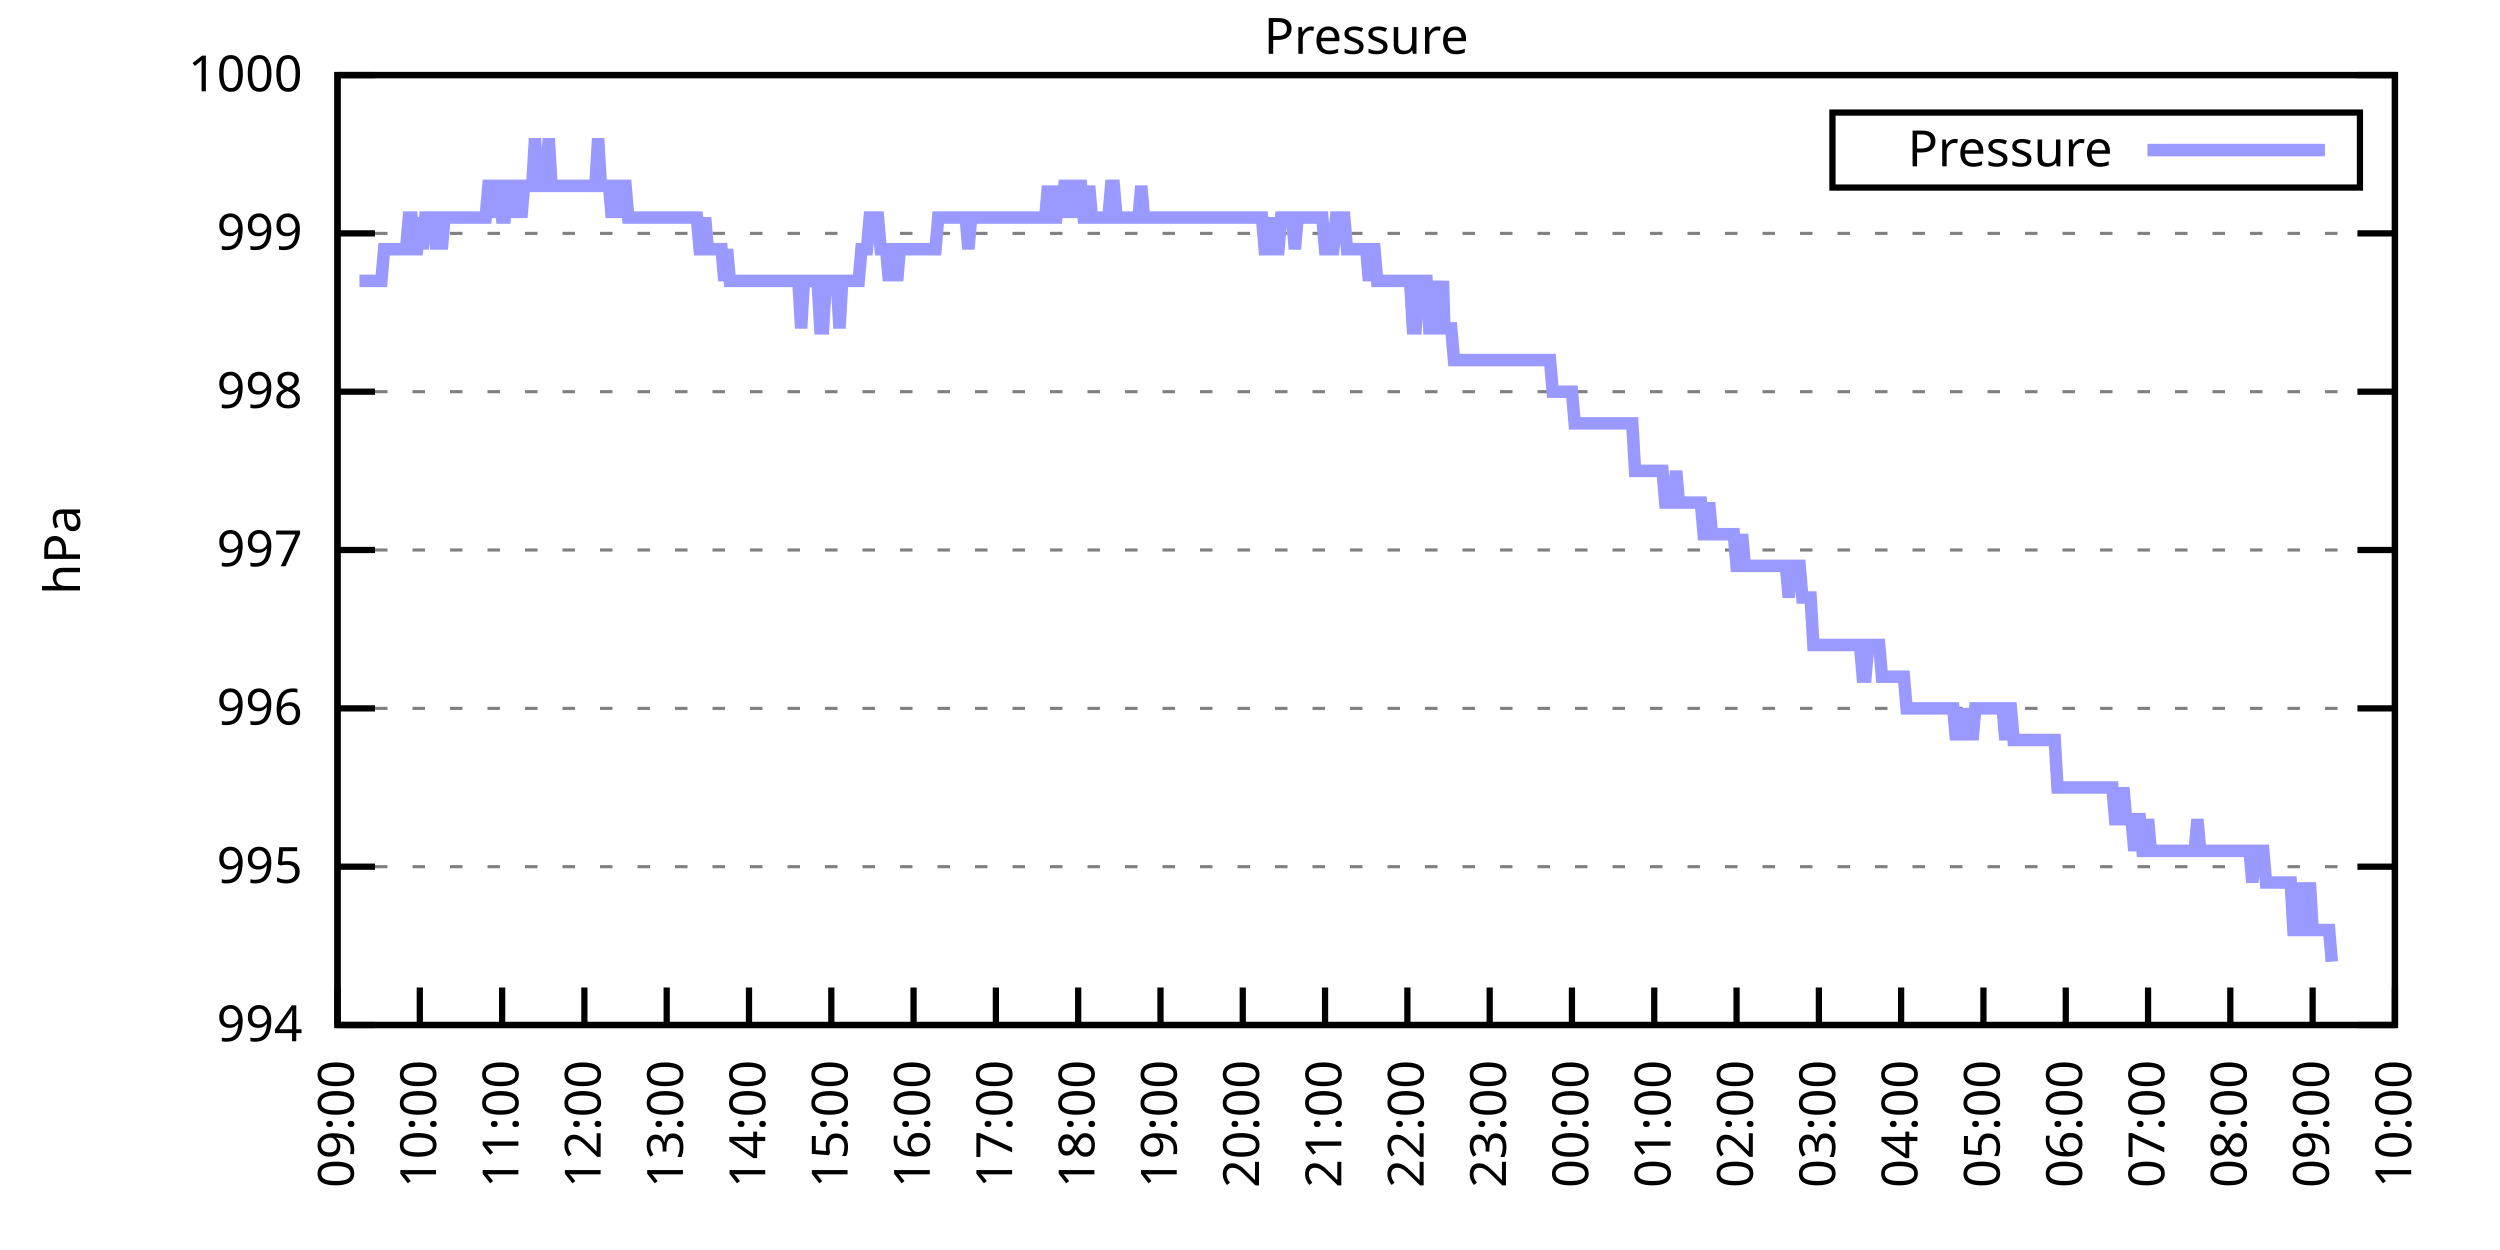
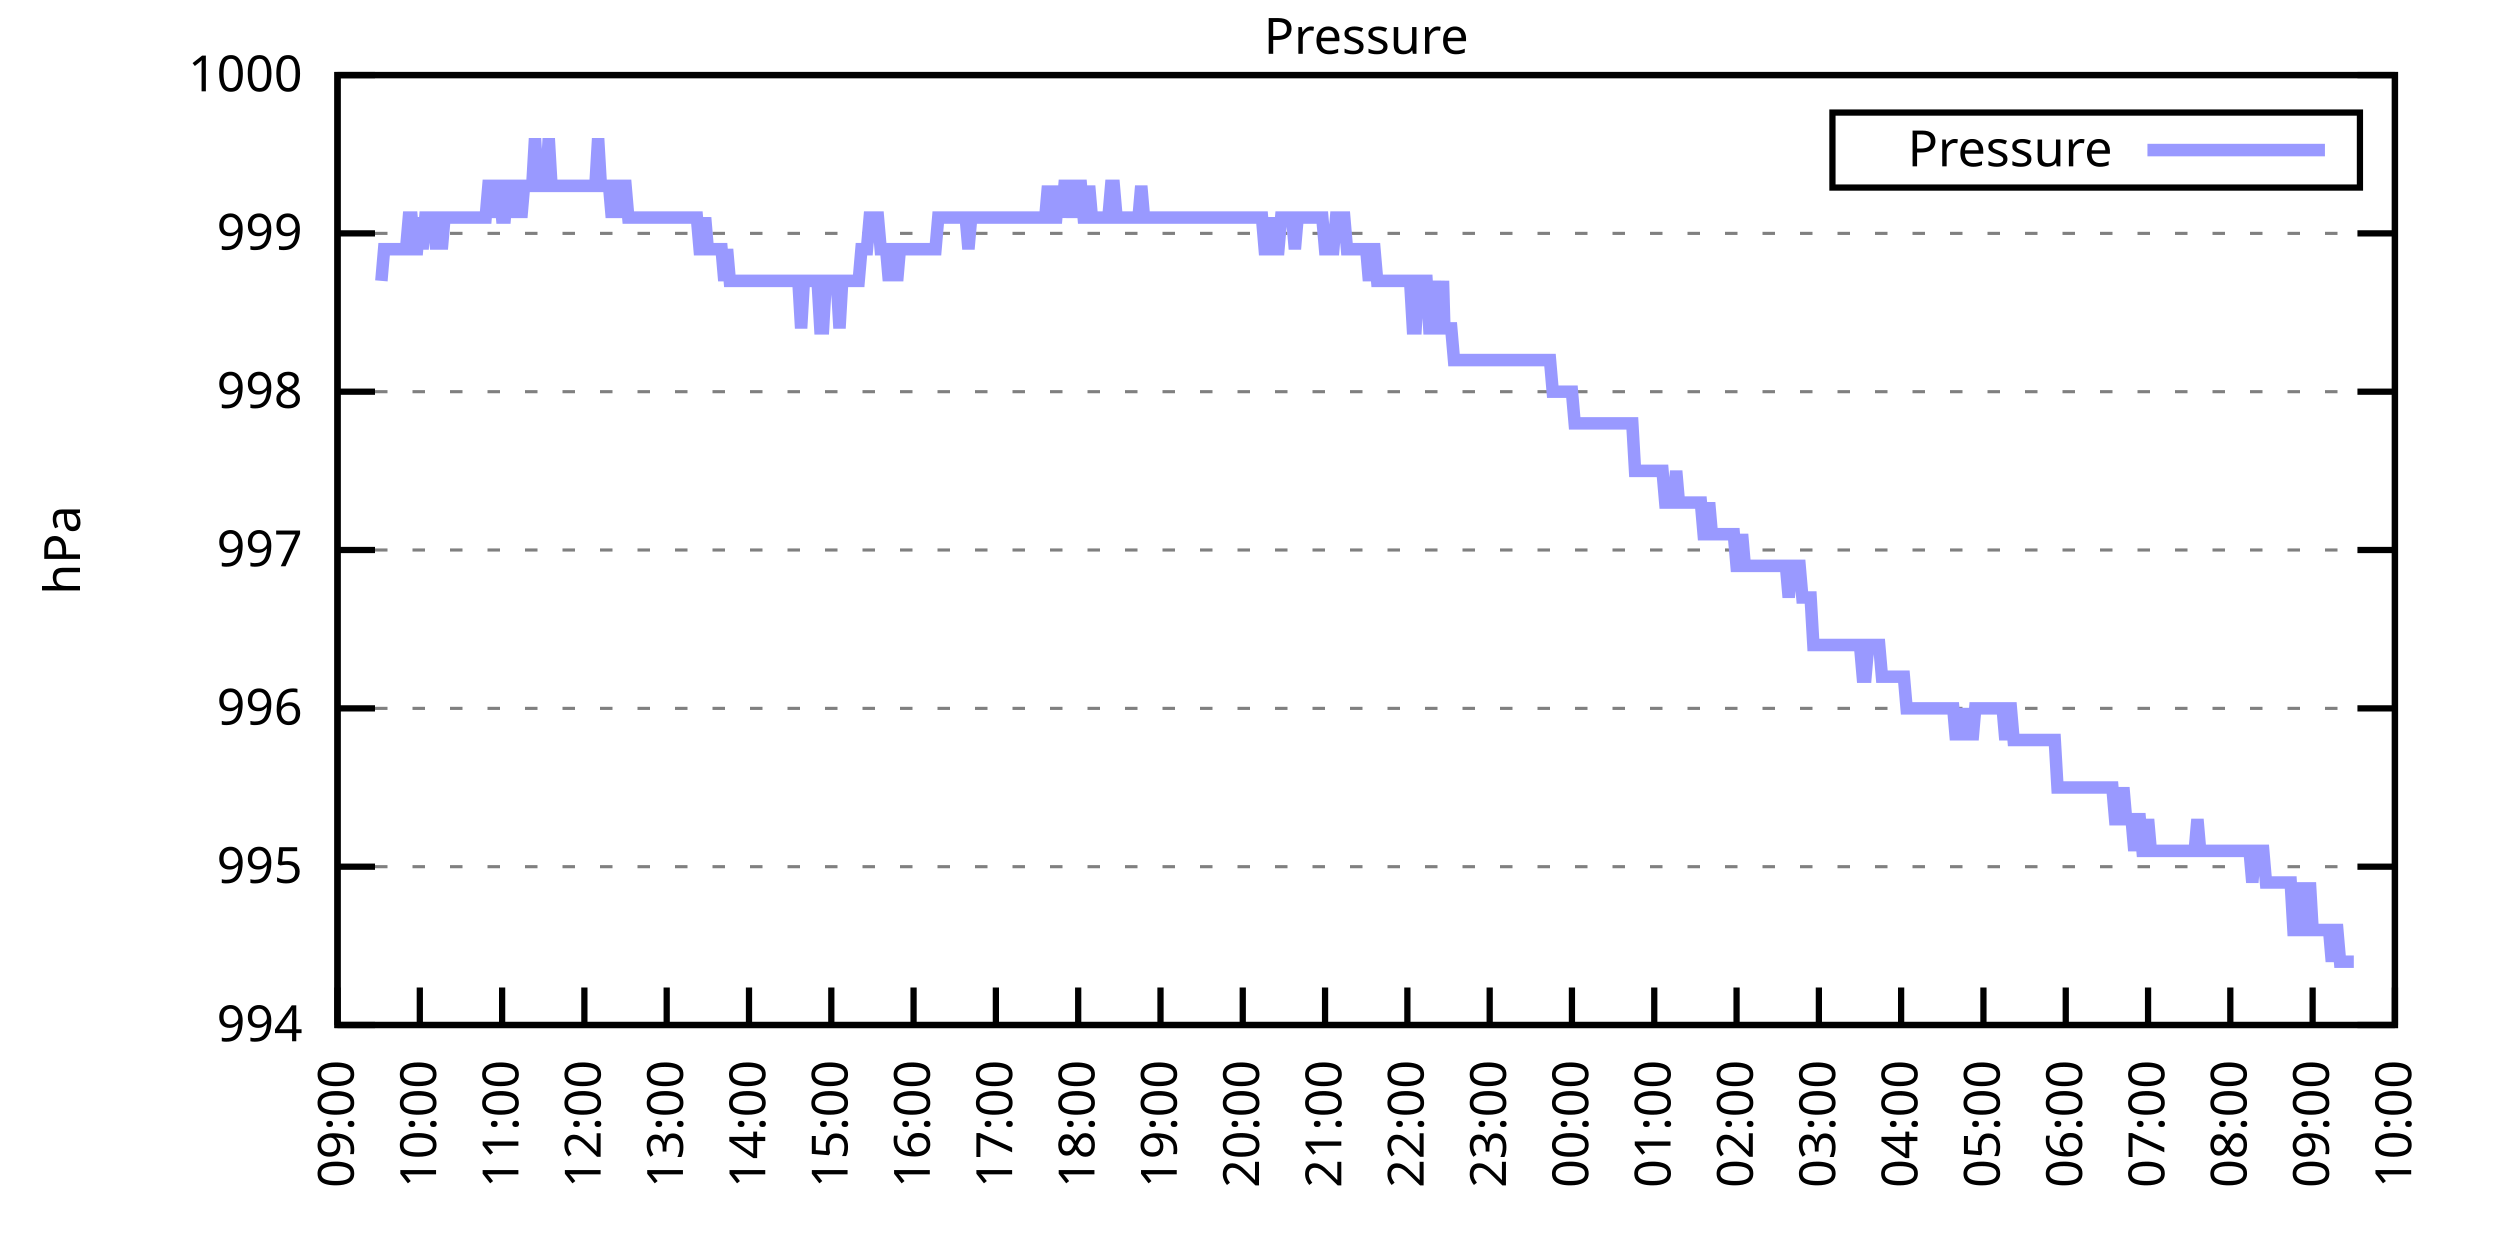
<svg xmlns="http://www.w3.org/2000/svg" xmlns:xlink="http://www.w3.org/1999/xlink" width="400" height="200" viewBox="0 0 400 200">
  <g id="gnuplot_canvas">
    <rect x="0" y="0" width="400" height="200" fill="none" />
    <defs>
      <circle id="gpDot" r="0.5" stroke-width="0.5" stroke="currentColor" />
      <path id="gpPt0" stroke-width="0.333" stroke="currentColor" d="M-1,0 h2 M0,-1 v2" />
      <path id="gpPt1" stroke-width="0.333" stroke="currentColor" d="M-1,-1 L1,1 M1,-1 L-1,1" />
      <path id="gpPt2" stroke-width="0.333" stroke="currentColor" d="M-1,0 L1,0 M0,-1 L0,1 M-1,-1 L1,1 M-1,1 L1,-1" />
      <rect id="gpPt3" stroke-width="0.333" stroke="currentColor" x="-1" y="-1" width="2" height="2" />
      <rect id="gpPt4" stroke-width="0.333" stroke="currentColor" fill="currentColor" x="-1" y="-1" width="2" height="2" />
      <circle id="gpPt5" stroke-width="0.333" stroke="currentColor" cx="0" cy="0" r="1" />
      <use xlink:href="#gpPt5" id="gpPt6" fill="currentColor" stroke="none" />
      <path id="gpPt7" stroke-width="0.333" stroke="currentColor" d="M0,-1.33 L-1.33,0.67 L1.33,0.67 z" />
      <use xlink:href="#gpPt7" id="gpPt8" fill="currentColor" stroke="none" />
      <use xlink:href="#gpPt7" id="gpPt9" stroke="currentColor" transform="rotate(180)" />
      <use xlink:href="#gpPt9" id="gpPt10" fill="currentColor" stroke="none" />
      <use xlink:href="#gpPt3" id="gpPt11" stroke="currentColor" transform="rotate(45)" />
      <use xlink:href="#gpPt11" id="gpPt12" fill="currentColor" stroke="none" />
      <path id="gpPt13" stroke-width="0.333" stroke="currentColor" d="M0,1.330 L1.265,0.411 L0.782,-1.067 L-0.782,-1.076 L-1.265,0.411 z" />
      <use xlink:href="#gpPt13" id="gpPt14" fill="currentColor" stroke="none" />
      <filter id="textbox" filterUnits="objectBoundingBox" x="0" y="0" height="1" width="1">
        <feFlood flood-color="white" flood-opacity="1" result="bgnd" />
        <feComposite in="SourceGraphic" in2="bgnd" operator="atop" />
      </filter>
      <filter id="greybox" filterUnits="objectBoundingBox" x="0" y="0" height="1" width="1">
        <feFlood flood-color="lightgrey" flood-opacity="1" result="grey" />
        <feComposite in="SourceGraphic" in2="grey" operator="atop" />
      </filter>
    </defs>
    <g fill="none" color="white" stroke="currentColor" stroke-width="1.00" stroke-linecap="butt" stroke-linejoin="miter">
</g>
    <g fill="none" color="black" stroke="currentColor" stroke-width="1.00" stroke-linecap="butt" stroke-linejoin="miter">
      <g stroke="none" shape-rendering="crispEdges">
        <polygon fill="rgb(255, 255, 255)" points="54.00,164.00 383.18,164.00 383.18,12.02 54.00,12.02 " />
      </g>
    </g>
    <g fill="none" color="black" stroke="currentColor" stroke-width="1.00" stroke-linecap="butt" stroke-linejoin="miter">
</g>
    <g fill="none" color="black" stroke="black" stroke-width="0.50" stroke-linecap="butt" stroke-linejoin="miter">
</g>
    <g fill="none" color="gray" stroke="currentColor" stroke-width="0.50" stroke-linecap="butt" stroke-linejoin="miter">
      <path stroke="gray" stroke-dasharray="2,4" class="gridline" d="M54.00,164.00 L383.19,164.00  " />
    </g>
    <g fill="none" color="gray" stroke="gray" stroke-width="1.00" stroke-linecap="butt" stroke-linejoin="miter">
</g>
    <g fill="none" color="black" stroke="currentColor" stroke-width="1.00" stroke-linecap="butt" stroke-linejoin="miter">
      <path stroke="black" d="M54.00,164.00 L60.00,164.00 M383.19,164.00 L377.19,164.00  " />
      <g transform="translate(48.40,166.60)" stroke="none" fill="black" font-family="Sans" font-size="8.00" text-anchor="end">
        <text>
          <tspan font-family="Sans"> 994</tspan>
        </text>
      </g>
    </g>
    <g fill="none" color="black" stroke="currentColor" stroke-width="1.00" stroke-linecap="butt" stroke-linejoin="miter">
</g>
    <g fill="none" color="black" stroke="black" stroke-width="0.50" stroke-linecap="butt" stroke-linejoin="miter">
</g>
    <g fill="none" color="gray" stroke="currentColor" stroke-width="0.50" stroke-linecap="butt" stroke-linejoin="miter">
      <path stroke="gray" stroke-dasharray="2,4" class="gridline" d="M54.00,138.67 L383.19,138.67  " />
    </g>
    <g fill="none" color="gray" stroke="gray" stroke-width="1.00" stroke-linecap="butt" stroke-linejoin="miter">
</g>
    <g fill="none" color="black" stroke="currentColor" stroke-width="1.00" stroke-linecap="butt" stroke-linejoin="miter">
      <path stroke="black" d="M54.00,138.67 L60.00,138.67 M383.19,138.67 L377.19,138.67  " />
      <g transform="translate(48.40,141.27)" stroke="none" fill="black" font-family="Sans" font-size="8.00" text-anchor="end">
        <text>
          <tspan font-family="Sans"> 995</tspan>
        </text>
      </g>
    </g>
    <g fill="none" color="black" stroke="currentColor" stroke-width="1.00" stroke-linecap="butt" stroke-linejoin="miter">
</g>
    <g fill="none" color="black" stroke="black" stroke-width="0.50" stroke-linecap="butt" stroke-linejoin="miter">
</g>
    <g fill="none" color="gray" stroke="currentColor" stroke-width="0.50" stroke-linecap="butt" stroke-linejoin="miter">
      <path stroke="gray" stroke-dasharray="2,4" class="gridline" d="M54.00,113.34 L383.19,113.34  " />
    </g>
    <g fill="none" color="gray" stroke="gray" stroke-width="1.00" stroke-linecap="butt" stroke-linejoin="miter">
</g>
    <g fill="none" color="black" stroke="currentColor" stroke-width="1.00" stroke-linecap="butt" stroke-linejoin="miter">
      <path stroke="black" d="M54.00,113.34 L60.00,113.34 M383.19,113.34 L377.19,113.34  " />
      <g transform="translate(48.40,115.94)" stroke="none" fill="black" font-family="Sans" font-size="8.00" text-anchor="end">
        <text>
          <tspan font-family="Sans"> 996</tspan>
        </text>
      </g>
    </g>
    <g fill="none" color="black" stroke="currentColor" stroke-width="1.00" stroke-linecap="butt" stroke-linejoin="miter">
</g>
    <g fill="none" color="black" stroke="black" stroke-width="0.50" stroke-linecap="butt" stroke-linejoin="miter">
</g>
    <g fill="none" color="gray" stroke="currentColor" stroke-width="0.50" stroke-linecap="butt" stroke-linejoin="miter">
      <path stroke="gray" stroke-dasharray="2,4" class="gridline" d="M54.00,88.00 L383.19,88.00  " />
    </g>
    <g fill="none" color="gray" stroke="gray" stroke-width="1.00" stroke-linecap="butt" stroke-linejoin="miter">
</g>
    <g fill="none" color="black" stroke="currentColor" stroke-width="1.00" stroke-linecap="butt" stroke-linejoin="miter">
      <path stroke="black" d="M54.00,88.00 L60.00,88.00 M383.19,88.00 L377.19,88.00  " />
      <g transform="translate(48.40,90.60)" stroke="none" fill="black" font-family="Sans" font-size="8.00" text-anchor="end">
        <text>
          <tspan font-family="Sans"> 997</tspan>
        </text>
      </g>
    </g>
    <g fill="none" color="black" stroke="currentColor" stroke-width="1.00" stroke-linecap="butt" stroke-linejoin="miter">
</g>
    <g fill="none" color="black" stroke="black" stroke-width="0.50" stroke-linecap="butt" stroke-linejoin="miter">
</g>
    <g fill="none" color="gray" stroke="currentColor" stroke-width="0.50" stroke-linecap="butt" stroke-linejoin="miter">
      <path stroke="gray" stroke-dasharray="2,4" class="gridline" d="M54.00,62.67 L383.19,62.67  " />
    </g>
    <g fill="none" color="gray" stroke="gray" stroke-width="1.00" stroke-linecap="butt" stroke-linejoin="miter">
</g>
    <g fill="none" color="black" stroke="currentColor" stroke-width="1.00" stroke-linecap="butt" stroke-linejoin="miter">
      <path stroke="black" d="M54.00,62.67 L60.00,62.67 M383.19,62.67 L377.19,62.67  " />
      <g transform="translate(48.40,65.27)" stroke="none" fill="black" font-family="Sans" font-size="8.00" text-anchor="end">
        <text>
          <tspan font-family="Sans"> 998</tspan>
        </text>
      </g>
    </g>
    <g fill="none" color="black" stroke="currentColor" stroke-width="1.00" stroke-linecap="butt" stroke-linejoin="miter">
</g>
    <g fill="none" color="black" stroke="black" stroke-width="0.50" stroke-linecap="butt" stroke-linejoin="miter">
</g>
    <g fill="none" color="gray" stroke="currentColor" stroke-width="0.50" stroke-linecap="butt" stroke-linejoin="miter">
      <path stroke="gray" stroke-dasharray="2,4" class="gridline" d="M54.00,37.34 L383.19,37.34  " />
    </g>
    <g fill="none" color="gray" stroke="gray" stroke-width="1.00" stroke-linecap="butt" stroke-linejoin="miter">
</g>
    <g fill="none" color="black" stroke="currentColor" stroke-width="1.00" stroke-linecap="butt" stroke-linejoin="miter">
      <path stroke="black" d="M54.00,37.34 L60.00,37.34 M383.19,37.34 L377.19,37.34  " />
      <g transform="translate(48.40,39.94)" stroke="none" fill="black" font-family="Sans" font-size="8.00" text-anchor="end">
        <text>
          <tspan font-family="Sans"> 999</tspan>
        </text>
      </g>
    </g>
    <g fill="none" color="black" stroke="currentColor" stroke-width="1.00" stroke-linecap="butt" stroke-linejoin="miter">
</g>
    <g fill="none" color="black" stroke="black" stroke-width="0.50" stroke-linecap="butt" stroke-linejoin="miter">
</g>
    <g fill="none" color="gray" stroke="currentColor" stroke-width="0.50" stroke-linecap="butt" stroke-linejoin="miter">
      <path stroke="gray" stroke-dasharray="2,4" class="gridline" d="M54.00,12.01 L383.19,12.01  " />
    </g>
    <g fill="none" color="gray" stroke="gray" stroke-width="1.00" stroke-linecap="butt" stroke-linejoin="miter">
</g>
    <g fill="none" color="black" stroke="currentColor" stroke-width="1.00" stroke-linecap="butt" stroke-linejoin="miter">
      <path stroke="black" d="M54.00,12.01 L60.00,12.01 M383.19,12.01 L377.19,12.01  " />
      <g transform="translate(48.40,14.61)" stroke="none" fill="black" font-family="Sans" font-size="8.00" text-anchor="end">
        <text>
          <tspan font-family="Sans"> 1000</tspan>
        </text>
      </g>
    </g>
    <g fill="none" color="black" stroke="currentColor" stroke-width="1.00" stroke-linecap="butt" stroke-linejoin="miter">
      <path stroke="black" d="M54.00,164.00 L54.00,158.00  " />
      <g transform="translate(56.60,169.60) rotate(270.00)" stroke="none" fill="black" font-family="Sans" font-size="8.00" text-anchor="end">
        <text>
          <tspan font-family="Sans">09:00</tspan>
        </text>
      </g>
    </g>
    <g fill="none" color="black" stroke="currentColor" stroke-width="1.00" stroke-linecap="butt" stroke-linejoin="miter">
      <path stroke="black" d="M67.17,164.00 L67.17,158.00  " />
      <g transform="translate(69.77,169.60) rotate(270.00)" stroke="none" fill="black" font-family="Sans" font-size="8.00" text-anchor="end">
        <text>
          <tspan font-family="Sans">10:00</tspan>
        </text>
      </g>
    </g>
    <g fill="none" color="black" stroke="currentColor" stroke-width="1.00" stroke-linecap="butt" stroke-linejoin="miter">
      <path stroke="black" d="M80.34,164.00 L80.34,158.00  " />
      <g transform="translate(82.94,169.60) rotate(270.00)" stroke="none" fill="black" font-family="Sans" font-size="8.00" text-anchor="end">
        <text>
          <tspan font-family="Sans">11:00</tspan>
        </text>
      </g>
    </g>
    <g fill="none" color="black" stroke="currentColor" stroke-width="1.00" stroke-linecap="butt" stroke-linejoin="miter">
      <path stroke="black" d="M93.50,164.00 L93.50,158.00  " />
      <g transform="translate(96.10,169.60) rotate(270.00)" stroke="none" fill="black" font-family="Sans" font-size="8.00" text-anchor="end">
        <text>
          <tspan font-family="Sans">12:00</tspan>
        </text>
      </g>
    </g>
    <g fill="none" color="black" stroke="currentColor" stroke-width="1.00" stroke-linecap="butt" stroke-linejoin="miter">
      <path stroke="black" d="M106.67,164.00 L106.67,158.00  " />
      <g transform="translate(109.27,169.60) rotate(270.00)" stroke="none" fill="black" font-family="Sans" font-size="8.00" text-anchor="end">
        <text>
          <tspan font-family="Sans">13:00</tspan>
        </text>
      </g>
    </g>
    <g fill="none" color="black" stroke="currentColor" stroke-width="1.00" stroke-linecap="butt" stroke-linejoin="miter">
      <path stroke="black" d="M119.84,164.00 L119.84,158.00  " />
      <g transform="translate(122.44,169.60) rotate(270.00)" stroke="none" fill="black" font-family="Sans" font-size="8.00" text-anchor="end">
        <text>
          <tspan font-family="Sans">14:00</tspan>
        </text>
      </g>
    </g>
    <g fill="none" color="black" stroke="currentColor" stroke-width="1.00" stroke-linecap="butt" stroke-linejoin="miter">
      <path stroke="black" d="M133.01,164.00 L133.01,158.00  " />
      <g transform="translate(135.61,169.60) rotate(270.00)" stroke="none" fill="black" font-family="Sans" font-size="8.00" text-anchor="end">
        <text>
          <tspan font-family="Sans">15:00</tspan>
        </text>
      </g>
    </g>
    <g fill="none" color="black" stroke="currentColor" stroke-width="1.00" stroke-linecap="butt" stroke-linejoin="miter">
      <path stroke="black" d="M146.17,164.00 L146.17,158.00  " />
      <g transform="translate(148.77,169.60) rotate(270.00)" stroke="none" fill="black" font-family="Sans" font-size="8.00" text-anchor="end">
        <text>
          <tspan font-family="Sans">16:00</tspan>
        </text>
      </g>
    </g>
    <g fill="none" color="black" stroke="currentColor" stroke-width="1.00" stroke-linecap="butt" stroke-linejoin="miter">
      <path stroke="black" d="M159.34,164.00 L159.34,158.00  " />
      <g transform="translate(161.94,169.60) rotate(270.00)" stroke="none" fill="black" font-family="Sans" font-size="8.00" text-anchor="end">
        <text>
          <tspan font-family="Sans">17:00</tspan>
        </text>
      </g>
    </g>
    <g fill="none" color="black" stroke="currentColor" stroke-width="1.00" stroke-linecap="butt" stroke-linejoin="miter">
      <path stroke="black" d="M172.51,164.00 L172.51,158.00  " />
      <g transform="translate(175.11,169.60) rotate(270.00)" stroke="none" fill="black" font-family="Sans" font-size="8.00" text-anchor="end">
        <text>
          <tspan font-family="Sans">18:00</tspan>
        </text>
      </g>
    </g>
    <g fill="none" color="black" stroke="currentColor" stroke-width="1.00" stroke-linecap="butt" stroke-linejoin="miter">
      <path stroke="black" d="M185.68,164.00 L185.68,158.00  " />
      <g transform="translate(188.28,169.60) rotate(270.00)" stroke="none" fill="black" font-family="Sans" font-size="8.00" text-anchor="end">
        <text>
          <tspan font-family="Sans">19:00</tspan>
        </text>
      </g>
    </g>
    <g fill="none" color="black" stroke="currentColor" stroke-width="1.00" stroke-linecap="butt" stroke-linejoin="miter">
      <path stroke="black" d="M198.84,164.00 L198.84,158.00  " />
      <g transform="translate(201.44,169.60) rotate(270.00)" stroke="none" fill="black" font-family="Sans" font-size="8.00" text-anchor="end">
        <text>
          <tspan font-family="Sans">20:00</tspan>
        </text>
      </g>
    </g>
    <g fill="none" color="black" stroke="currentColor" stroke-width="1.00" stroke-linecap="butt" stroke-linejoin="miter">
      <path stroke="black" d="M212.01,164.00 L212.01,158.00  " />
      <g transform="translate(214.61,169.60) rotate(270.00)" stroke="none" fill="black" font-family="Sans" font-size="8.00" text-anchor="end">
        <text>
          <tspan font-family="Sans">21:00</tspan>
        </text>
      </g>
    </g>
    <g fill="none" color="black" stroke="currentColor" stroke-width="1.00" stroke-linecap="butt" stroke-linejoin="miter">
      <path stroke="black" d="M225.18,164.00 L225.18,158.00  " />
      <g transform="translate(227.78,169.60) rotate(270.00)" stroke="none" fill="black" font-family="Sans" font-size="8.00" text-anchor="end">
        <text>
          <tspan font-family="Sans">22:00</tspan>
        </text>
      </g>
    </g>
    <g fill="none" color="black" stroke="currentColor" stroke-width="1.00" stroke-linecap="butt" stroke-linejoin="miter">
      <path stroke="black" d="M238.35,164.00 L238.35,158.00  " />
      <g transform="translate(240.95,169.60) rotate(270.00)" stroke="none" fill="black" font-family="Sans" font-size="8.00" text-anchor="end">
        <text>
          <tspan font-family="Sans">23:00</tspan>
        </text>
      </g>
    </g>
    <g fill="none" color="black" stroke="currentColor" stroke-width="1.00" stroke-linecap="butt" stroke-linejoin="miter">
      <path stroke="black" d="M251.51,164.00 L251.51,158.00  " />
      <g transform="translate(254.11,169.60) rotate(270.00)" stroke="none" fill="black" font-family="Sans" font-size="8.00" text-anchor="end">
        <text>
          <tspan font-family="Sans">00:00</tspan>
        </text>
      </g>
    </g>
    <g fill="none" color="black" stroke="currentColor" stroke-width="1.00" stroke-linecap="butt" stroke-linejoin="miter">
      <path stroke="black" d="M264.68,164.00 L264.68,158.00  " />
      <g transform="translate(267.28,169.60) rotate(270.00)" stroke="none" fill="black" font-family="Sans" font-size="8.00" text-anchor="end">
        <text>
          <tspan font-family="Sans">01:00</tspan>
        </text>
      </g>
    </g>
    <g fill="none" color="black" stroke="currentColor" stroke-width="1.00" stroke-linecap="butt" stroke-linejoin="miter">
      <path stroke="black" d="M277.85,164.00 L277.85,158.00  " />
      <g transform="translate(280.45,169.60) rotate(270.00)" stroke="none" fill="black" font-family="Sans" font-size="8.00" text-anchor="end">
        <text>
          <tspan font-family="Sans">02:00</tspan>
        </text>
      </g>
    </g>
    <g fill="none" color="black" stroke="currentColor" stroke-width="1.00" stroke-linecap="butt" stroke-linejoin="miter">
      <path stroke="black" d="M291.02,164.00 L291.02,158.00  " />
      <g transform="translate(293.62,169.60) rotate(270.00)" stroke="none" fill="black" font-family="Sans" font-size="8.00" text-anchor="end">
        <text>
          <tspan font-family="Sans">03:00</tspan>
        </text>
      </g>
    </g>
    <g fill="none" color="black" stroke="currentColor" stroke-width="1.00" stroke-linecap="butt" stroke-linejoin="miter">
      <path stroke="black" d="M304.18,164.00 L304.18,158.00  " />
      <g transform="translate(306.78,169.60) rotate(270.00)" stroke="none" fill="black" font-family="Sans" font-size="8.00" text-anchor="end">
        <text>
          <tspan font-family="Sans">04:00</tspan>
        </text>
      </g>
    </g>
    <g fill="none" color="black" stroke="currentColor" stroke-width="1.00" stroke-linecap="butt" stroke-linejoin="miter">
      <path stroke="black" d="M317.35,164.00 L317.35,158.00  " />
      <g transform="translate(319.95,169.60) rotate(270.00)" stroke="none" fill="black" font-family="Sans" font-size="8.00" text-anchor="end">
        <text>
          <tspan font-family="Sans">05:00</tspan>
        </text>
      </g>
    </g>
    <g fill="none" color="black" stroke="currentColor" stroke-width="1.00" stroke-linecap="butt" stroke-linejoin="miter">
      <path stroke="black" d="M330.52,164.00 L330.52,158.00  " />
      <g transform="translate(333.12,169.60) rotate(270.00)" stroke="none" fill="black" font-family="Sans" font-size="8.00" text-anchor="end">
        <text>
          <tspan font-family="Sans">06:00</tspan>
        </text>
      </g>
    </g>
    <g fill="none" color="black" stroke="currentColor" stroke-width="1.00" stroke-linecap="butt" stroke-linejoin="miter">
      <path stroke="black" d="M343.69,164.00 L343.69,158.00  " />
      <g transform="translate(346.29,169.60) rotate(270.00)" stroke="none" fill="black" font-family="Sans" font-size="8.00" text-anchor="end">
        <text>
          <tspan font-family="Sans">07:00</tspan>
        </text>
      </g>
    </g>
    <g fill="none" color="black" stroke="currentColor" stroke-width="1.00" stroke-linecap="butt" stroke-linejoin="miter">
      <path stroke="black" d="M356.85,164.00 L356.85,158.00  " />
      <g transform="translate(359.45,169.60) rotate(270.00)" stroke="none" fill="black" font-family="Sans" font-size="8.00" text-anchor="end">
        <text>
          <tspan font-family="Sans">08:00</tspan>
        </text>
      </g>
    </g>
    <g fill="none" color="black" stroke="currentColor" stroke-width="1.00" stroke-linecap="butt" stroke-linejoin="miter">
      <path stroke="black" d="M370.02,164.00 L370.02,158.00  " />
      <g transform="translate(372.62,169.60) rotate(270.00)" stroke="none" fill="black" font-family="Sans" font-size="8.00" text-anchor="end">
        <text>
          <tspan font-family="Sans">09:00</tspan>
        </text>
      </g>
    </g>
    <g fill="none" color="black" stroke="currentColor" stroke-width="1.00" stroke-linecap="butt" stroke-linejoin="miter">
      <path stroke="black" d="M383.19,164.00 L383.19,158.00  " />
      <g transform="translate(385.79,169.60) rotate(270.00)" stroke="none" fill="black" font-family="Sans" font-size="8.00" text-anchor="end">
        <text>
          <tspan font-family="Sans">10:00</tspan>
        </text>
      </g>
    </g>
    <g fill="none" color="black" stroke="currentColor" stroke-width="1.00" stroke-linecap="butt" stroke-linejoin="miter">
</g>
    <g fill="none" color="black" stroke="currentColor" stroke-width="1.00" stroke-linecap="butt" stroke-linejoin="miter">
      <path stroke="black" d="M54.00,12.01 L54.00,164.00 L383.19,164.00 L383.19,12.01 L54.00,12.01 Z  " />
    </g>
    <g fill="none" color="black" stroke="currentColor" stroke-width="1.00" stroke-linecap="butt" stroke-linejoin="miter">
</g>
    <g fill="none" color="black" stroke="currentColor" stroke-width="1.00" stroke-linecap="butt" stroke-linejoin="miter">
      <path stroke="black" d="M293.19,30.01 L293.19,18.01 L377.59,18.01 L377.59,30.01 L293.19,30.01 Z  " />
    </g>
    <g id="Pressure_plot_1">
      <g fill="none" color="white" stroke="black" stroke-width="2.00" stroke-linecap="butt" stroke-linejoin="miter">
</g>
      <g fill="none" color="black" stroke="currentColor" stroke-width="2.00" stroke-linecap="butt" stroke-linejoin="miter">
        <g transform="translate(337.99,26.61)" stroke="none" fill="black" font-family="Sans" font-size="8.00" text-anchor="end">
          <text>
            <tspan font-family="Sans">Pressure</tspan>
          </text>
        </g>
      </g>
      <g fill="none" color="black" stroke="currentColor" stroke-width="2.00" stroke-linecap="butt" stroke-linejoin="miter">
-         <path stroke="rgb(153, 153, 255)" d="M343.59,24.01 L371.99,24.01 M57.51,44.94 L57.95,44.94 L58.39,44.94 L58.83,44.94 L59.27,44.94 L59.71,44.94   L60.14,44.94 L60.58,44.94 L61.02,44.94 L61.46,39.87 L61.90,39.87 L62.34,39.87 L62.78,39.87 L63.22,39.87   L63.66,39.87 L64.10,39.87 L64.53,39.87 L64.97,39.87 L65.41,34.81 L65.85,34.81 L66.29,39.87 L66.73,39.87   L67.17,34.81 L67.61,39.87 L68.05,34.81 L68.48,34.81 L68.92,34.81 L69.36,34.81 L69.80,39.87 L70.24,34.81   L70.68,39.87 L71.12,34.81 L71.56,34.81 L72.00,34.81 L72.43,34.81 L72.87,34.81 L73.31,34.81 L73.75,34.81   L74.19,34.81 L74.63,34.81 L75.07,34.81 L75.51,34.81 L75.95,34.81 L76.38,34.81 L76.82,34.81 L77.26,34.81   L77.70,34.81 L78.14,29.74 L78.58,29.74 L79.02,34.81 L79.46,29.74 L79.90,29.74 L80.34,34.81 L80.77,34.81   L81.21,29.74 L81.65,29.74 L82.09,29.74 L82.53,34.81 L82.97,29.74 L83.41,34.81 L83.85,29.74 L84.29,29.74   L84.72,29.74 L85.16,29.74 L85.60,22.14 L86.04,29.74 L86.48,29.74 L86.92,29.74 L87.36,29.74 L87.80,22.14   L88.24,29.74 L88.67,29.74 L89.11,29.74 L89.55,29.74 L89.99,29.74 L90.43,29.74 L90.87,29.74 L91.31,29.74   L91.75,29.74 L92.19,29.74 L92.62,29.74 L93.06,29.74 L93.50,29.74 L93.94,29.74 L94.38,29.74 L94.82,29.74   L95.26,29.74 L95.70,22.14 L96.14,29.74 L96.58,29.74 L97.01,29.74 L97.45,29.74 L97.89,34.81 L98.33,29.74   L98.77,29.74 L99.21,34.81 L99.65,29.74 L100.09,29.74 L100.53,34.81 L100.96,34.81 L101.40,34.81 L101.84,34.81   L102.28,34.81 L102.72,34.81 L103.16,34.81 L103.60,34.81 L104.04,34.81 L104.48,34.81 L104.91,34.81 L105.35,34.81   L105.79,34.81 L106.23,34.81 L106.67,34.81 L107.11,34.81 L107.55,34.81 L107.99,34.81 L108.43,34.81 L108.87,34.81   L109.30,34.81 L109.74,34.81 L110.18,34.81 L110.62,34.81 L111.06,34.81 L111.50,34.81 L111.94,39.87 L112.38,39.87   L112.82,34.81 L113.25,39.87 L113.69,39.87 L114.13,39.87 L114.57,39.87 L115.01,39.87 L115.45,39.87 L115.89,44.94   L116.33,39.87 L116.77,44.94 L117.20,44.94 L117.64,44.94 L118.08,44.94 L118.52,44.94 L118.96,44.94 L119.40,44.94   L119.84,44.94 L120.28,44.94 L120.72,44.94 L121.15,44.94 L121.59,44.94 L122.03,44.94 L122.47,44.94 L122.91,44.94   L123.35,44.94 L123.79,44.94 L124.23,44.94 L124.67,44.94 L125.11,44.94 L125.54,44.94 L125.98,44.94 L126.42,44.94   L126.86,44.94 L127.30,44.94 L127.74,44.94 L128.18,52.54 L128.62,44.94 L129.06,44.94 L129.49,44.94 L129.93,44.94   L130.37,44.94 L130.81,44.94 L131.25,52.54 L131.69,52.54 L132.13,44.94 L132.57,44.94 L133.01,44.94 L133.44,44.94   L133.88,44.94 L134.32,52.54 L134.76,44.94 L135.20,44.94 L135.64,44.94 L136.08,44.94 L136.52,44.94 L136.96,44.94   L137.39,44.94 L137.83,39.87 L138.27,39.87 L138.71,39.87 L139.15,34.81 L139.59,34.81 L140.03,34.81 L140.47,34.81   L140.91,39.87 L141.35,39.87 L141.78,39.87 L142.22,44.94 L142.66,39.87 L143.10,39.87 L143.54,44.94 L143.98,39.87   L144.42,39.87 L144.86,39.87 L145.30,39.87 L145.73,39.87 L146.17,39.87 L146.61,39.87 L147.05,39.87 L147.49,39.87   L147.93,39.87 L148.37,39.87 L148.81,39.87 L149.25,39.87 L149.68,39.87 L150.12,34.81 L150.56,34.81 L151.00,34.81   L151.44,34.81 L151.88,34.81 L152.32,34.81 L152.76,34.81 L153.20,34.81 L153.63,34.81 L154.07,34.81 L154.51,34.81   L154.95,39.87 L155.39,34.81 L155.83,34.81 L156.27,34.81 L156.71,34.81 L157.15,34.81 L157.59,34.81 L158.02,34.81   L158.46,34.81 L158.90,34.81 L159.34,34.81 L159.78,34.81 L160.22,34.81 L160.66,34.81 L161.10,34.81 L161.54,34.81   L161.97,34.81 L162.41,34.81 L162.85,34.81 L163.29,34.81 L163.73,34.81 L164.17,34.81 L164.61,34.81 L165.05,34.81   L165.49,34.81 L165.92,34.81 L166.36,34.81 L166.80,34.81 L167.24,34.81 L167.68,29.74 L168.12,34.81 L168.56,34.81   L169.00,34.81 L169.44,29.74 L169.87,34.81 L170.31,29.74 L170.75,29.74 L171.19,29.74 L171.63,34.81 L172.07,29.74   L172.51,29.74 L172.95,29.74 L173.39,34.81 L173.83,34.81 L174.26,29.74 L174.70,34.81 L175.14,34.81 L175.58,34.81   L176.02,34.81 L176.46,34.81 L176.90,34.81 L177.34,34.81 L177.78,29.74 L178.21,29.74 L178.65,34.81 L179.09,34.81   L179.53,34.81 L179.97,34.81 L180.41,34.81 L180.85,34.81 L181.29,34.81 L181.73,34.81 L182.16,34.81 L182.60,29.74   L183.04,34.81 L183.48,34.81 L183.92,34.81 L184.36,34.81 L184.80,34.81 L185.24,34.81 L185.68,34.81 L186.11,34.81   L186.55,34.81 L186.99,34.81 L187.43,34.81 L187.87,34.81 L188.31,34.81 L188.75,34.81 L189.19,34.81 L189.63,34.81   L190.07,34.81 L190.50,34.81 L190.94,34.81 L191.38,34.81 L191.82,34.81 L192.26,34.81 L192.70,34.81 L193.14,34.81   L193.58,34.81 L194.02,34.81 L194.45,34.81 L194.89,34.81 L195.33,34.81 L195.77,34.81 L196.21,34.81 L196.65,34.81   L197.09,34.81 L197.53,34.81 L197.97,34.81 L198.40,34.81 L198.84,34.81 L199.28,34.81 L199.72,34.81 L200.16,34.81   L200.60,34.81 L201.04,34.81 L201.48,34.81 L201.92,34.81 L202.35,39.87 L202.79,39.87 L203.23,34.81 L203.67,39.87   L204.11,39.87 L204.55,39.87 L204.99,34.81 L205.43,34.81 L205.87,34.81 L206.31,34.81 L206.74,34.81 L207.18,39.87   L207.62,34.81 L208.06,34.81 L208.50,34.81 L208.94,34.81 L209.38,34.81 L209.82,34.81 L210.26,34.81 L210.69,34.81   L211.13,34.81 L211.57,34.81 L212.01,39.87 L212.45,39.87 L212.89,39.87 L213.33,39.87 L213.77,34.81 L214.21,34.81   L214.64,34.81 L215.08,34.81 L215.52,39.87 L215.96,39.87 L216.40,39.87 L216.84,39.87 L217.28,39.87 L217.72,39.87   L218.16,39.87 L218.60,39.87 L219.03,44.94 L219.47,39.87 L219.91,39.87 L220.35,44.94 L220.79,44.94 L221.23,44.94   L221.67,44.94 L222.11,44.94 L222.55,44.94 L222.98,44.94 L223.42,44.94 L223.86,44.94 L224.30,44.94 L224.74,44.94   L225.18,44.94 L225.62,44.94 L226.06,52.54 L226.50,52.54 L226.93,44.94 L227.37,44.94 L227.81,44.94 L228.25,44.94   L228.69,52.54 L229.13,52.54 L229.57,44.94 L230.01,52.54 L230.45,52.54 L230.88,44.94 L231.10,52.54 L231.76,52.54   L232.20,52.54 L232.64,57.61 L233.08,57.61 L233.52,57.61 L233.96,57.61 L234.40,57.61 L234.84,57.61 L235.27,57.61   L235.71,57.61 L236.15,57.61 L236.59,57.61 L237.03,57.61 L237.47,57.61 L237.91,57.61 L238.35,57.61 L238.79,57.61   L239.22,57.61 L239.66,57.61 L240.10,57.61 L240.54,57.61 L240.98,57.61 L241.42,57.61 L241.86,57.61 L242.30,57.61   L242.74,57.61 L243.17,57.61 L243.61,57.61 L244.05,57.61 L244.49,57.61 L244.93,57.61 L245.37,57.61 L245.81,57.61   L246.25,57.61 L246.69,57.61 L247.12,57.61 L247.56,57.61 L248.00,57.61 L248.44,62.67 L248.88,62.67 L249.32,62.67   L249.76,62.67 L250.20,62.67 L250.64,62.67 L251.08,62.67 L251.51,62.67 L251.95,67.74 L252.39,67.74 L252.83,67.74   L253.27,67.74 L253.71,67.74 L254.15,67.74 L254.59,67.74 L255.03,67.74 L255.46,67.74 L255.90,67.74 L256.34,67.74   L256.78,67.74 L257.22,67.74 L257.66,67.74 L258.10,67.74 L258.54,67.74 L258.98,67.74 L259.41,67.74 L259.85,67.74   L260.29,67.74 L260.73,67.74 L261.17,67.74 L261.61,75.34 L262.05,75.34 L262.49,75.34 L262.93,75.34 L263.36,75.34   L263.80,75.34 L264.24,75.34 L264.68,75.34 L265.12,75.34 L265.56,75.34 L266.00,75.34 L266.44,80.41 L266.88,80.41   L267.32,80.41 L267.75,80.41 L268.19,75.34 L268.63,80.41 L269.07,80.41 L269.51,80.41 L269.95,80.41 L270.39,80.41   L270.83,80.41 L271.27,80.41 L271.70,80.41 L272.14,80.41 L272.58,85.47 L273.02,85.47 L273.46,80.41 L273.90,85.47   L274.34,85.47 L274.78,85.47 L275.22,85.47 L275.65,85.47 L276.09,85.47 L276.53,85.47 L276.97,85.47 L277.41,85.47   L277.85,90.54 L278.29,90.54 L278.73,85.47 L279.17,90.54 L279.60,90.54 L280.04,90.54 L280.48,90.54 L280.92,90.54   L281.36,90.54 L281.80,90.54 L282.24,90.54 L282.68,90.54 L283.12,90.54 L283.56,90.54 L283.99,90.54 L284.43,90.54   L284.87,90.54 L285.31,90.54 L285.75,90.54 L286.19,95.60 L286.63,90.54 L287.07,90.54 L287.51,90.54 L287.94,90.54   L288.38,95.60 L288.82,95.60 L289.26,95.60 L289.70,95.60 L290.14,103.20 L290.58,103.20 L291.02,103.20 L291.46,103.20   L291.89,103.20 L292.33,103.20 L292.77,103.20 L293.21,103.20 L293.65,103.20 L294.09,103.20 L294.53,103.20 L294.97,103.20   L295.41,103.20 L295.84,103.20 L296.28,103.20 L296.72,103.20 L297.16,103.20 L297.60,103.20 L298.04,108.27 L298.48,108.27   L298.92,103.20 L299.36,103.20 L299.80,103.20 L300.23,103.20 L300.67,103.20 L301.11,108.27 L301.55,108.27 L301.99,108.27   L302.43,108.27 L302.87,108.27 L303.31,108.27 L303.75,108.27 L304.18,108.27 L304.62,108.27 L305.06,113.34 L305.50,113.34   L305.94,113.34 L306.38,113.34 L306.82,113.34 L307.26,113.34 L307.70,113.34 L308.13,113.34 L308.57,113.34 L309.01,113.34   L309.45,113.34 L309.89,113.34 L310.33,113.34 L310.77,113.34 L311.21,113.34 L311.65,113.34 L312.08,113.34 L312.52,113.34   L312.96,118.40 L313.40,113.34 L313.84,118.40 L314.28,113.34 L314.72,118.40 L315.16,113.34 L315.60,118.40 L316.04,113.34   L316.47,113.34 L316.91,113.34 L317.35,113.34 L317.79,113.34 L318.23,113.34 L318.67,113.34 L319.11,113.34 L319.55,113.34   L319.99,113.34 L320.42,113.34 L320.86,118.40 L321.30,113.34 L321.74,113.34 L322.18,118.40 L322.62,118.40 L323.06,118.40   L323.50,118.40 L323.94,118.40 L324.37,118.40 L324.81,118.40 L325.25,118.40 L325.69,118.40 L326.13,118.40 L326.57,118.40   L327.01,118.40 L327.45,118.40 L327.89,118.40 L328.33,118.40 L328.76,118.40 L329.20,126.00 L329.64,126.00 L330.08,126.00   L330.52,126.00 L330.96,126.00 L331.40,126.00 L331.84,126.00 L332.28,126.00 L332.71,126.00 L333.15,126.00 L333.59,126.00   L334.03,126.00 L334.47,126.00 L334.91,126.00 L335.35,126.00 L335.79,126.00 L336.23,126.00 L336.66,126.00 L337.10,126.00   L337.54,126.00 L337.98,126.00 L338.42,131.07 L338.86,131.07 L339.30,131.07 L339.74,126.00 L340.18,131.07 L340.61,131.07   L341.05,131.07 L341.49,136.14 L341.93,131.07 L342.37,131.07 L342.81,136.14 L343.25,136.14 L343.69,131.07 L344.13,136.14   L344.57,136.14 L345.00,136.14 L345.44,136.14 L345.88,136.14 L346.32,136.14 L346.76,136.14 L347.20,136.14 L347.64,136.14   L348.08,136.14 L348.52,136.14 L348.95,136.14 L349.39,136.14 L349.83,136.14 L350.27,136.14 L350.71,136.14 L351.15,136.14   L351.59,131.07 L352.03,136.14 L352.47,136.14 L352.90,136.14 L353.34,136.14 L353.78,136.14 L354.22,136.14 L354.66,136.14   L355.10,136.14 L355.54,136.14 L355.98,136.14 L356.42,136.14 L356.85,136.14 L357.29,136.14 L357.73,136.14 L358.17,136.14   L358.61,136.14 L359.05,136.14 L359.49,136.14 L359.93,136.14 L360.37,141.20 L360.81,136.14 L361.24,136.14 L361.68,136.14   L362.12,136.14 L362.56,141.20 L363.00,141.20 L363.44,141.20 L363.88,141.20 L364.32,141.20 L364.76,141.20 L365.19,141.20   L365.63,141.20 L366.07,141.20 L366.51,141.20 L366.95,148.80 L367.39,148.80 L367.83,148.80 L368.27,141.20 L368.71,148.80   L369.14,148.80 L369.58,141.20 L370.02,148.80 L370.46,148.80 L370.90,148.80 L371.34,148.80 L371.78,148.80 L372.22,148.80   L372.66,148.80 L373.09,153.87  " />
+         <path stroke="rgb(153, 153, 255)" d="M343.59,24.01 L371.99,24.01 M61.02,44.94 L61.46,39.87 L61.90,39.87 L62.34,39.87 L62.78,39.87 L63.22,39.87   L63.66,39.87 L64.10,39.87 L64.53,39.87 L64.97,39.87 L65.41,34.81 L65.85,34.81 L66.29,39.87 L66.73,39.87   L67.17,34.81 L67.61,39.87 L68.05,34.81 L68.48,34.81 L68.92,34.81 L69.36,34.81 L69.80,39.87 L70.24,34.81   L70.68,39.87 L71.12,34.81 L71.56,34.81 L72.00,34.81 L72.43,34.81 L72.87,34.81 L73.31,34.81 L73.75,34.81   L74.19,34.81 L74.63,34.81 L75.07,34.81 L75.51,34.81 L75.95,34.81 L76.38,34.81 L76.82,34.81 L77.26,34.81   L77.70,34.81 L78.14,29.74 L78.58,29.74 L79.02,34.81 L79.46,29.74 L79.90,29.74 L80.34,34.81 L80.77,34.81   L81.21,29.74 L81.65,29.74 L82.09,29.74 L82.53,34.81 L82.97,29.74 L83.41,34.81 L83.85,29.74 L84.29,29.74   L84.72,29.74 L85.16,29.74 L85.60,22.14 L86.04,29.74 L86.48,29.74 L86.92,29.74 L87.36,29.74 L87.80,22.14   L88.24,29.74 L88.67,29.74 L89.11,29.74 L89.55,29.74 L89.99,29.74 L90.43,29.74 L90.87,29.74 L91.31,29.74   L91.75,29.74 L92.19,29.74 L92.62,29.74 L93.06,29.74 L93.50,29.74 L93.94,29.74 L94.38,29.74 L94.82,29.74   L95.26,29.74 L95.70,22.14 L96.14,29.74 L96.58,29.74 L97.01,29.74 L97.45,29.74 L97.89,34.81 L98.33,29.74   L98.77,29.74 L99.21,34.81 L99.65,29.74 L100.09,29.74 L100.53,34.81 L100.96,34.81 L101.40,34.81 L101.84,34.81   L102.28,34.81 L102.72,34.81 L103.16,34.81 L103.60,34.81 L104.04,34.81 L104.48,34.81 L104.91,34.81 L105.35,34.81   L105.79,34.81 L106.23,34.81 L106.67,34.81 L107.11,34.81 L107.55,34.81 L107.99,34.81 L108.43,34.81 L108.87,34.81   L109.30,34.81 L109.74,34.81 L110.18,34.81 L110.62,34.81 L111.06,34.81 L111.50,34.81 L111.94,39.87 L112.38,39.87   L112.82,34.81 L113.25,39.87 L113.69,39.87 L114.13,39.87 L114.57,39.87 L115.01,39.87 L115.45,39.87 L115.89,44.94   L116.33,39.87 L116.77,44.94 L117.20,44.94 L117.64,44.94 L118.08,44.94 L118.52,44.94 L118.96,44.94 L119.40,44.94   L119.84,44.94 L120.28,44.94 L120.72,44.94 L121.15,44.94 L121.59,44.94 L122.03,44.94 L122.47,44.94 L122.91,44.94   L123.35,44.94 L123.79,44.94 L124.23,44.94 L124.67,44.94 L125.11,44.94 L125.54,44.94 L125.98,44.94 L126.42,44.94   L126.86,44.94 L127.30,44.94 L127.74,44.94 L128.18,52.54 L128.62,44.94 L129.06,44.94 L129.49,44.94 L129.93,44.94   L130.37,44.94 L130.81,44.94 L131.25,52.54 L131.69,52.54 L132.13,44.94 L132.57,44.94 L133.01,44.94 L133.44,44.94   L133.88,44.94 L134.32,52.54 L134.76,44.94 L135.20,44.94 L135.64,44.94 L136.08,44.94 L136.52,44.94 L136.96,44.94   L137.39,44.94 L137.83,39.87 L138.27,39.87 L138.71,39.87 L139.15,34.81 L139.59,34.81 L140.03,34.81 L140.47,34.81   L140.91,39.87 L141.35,39.87 L141.78,39.87 L142.22,44.94 L142.66,39.87 L143.10,39.87 L143.54,44.94 L143.98,39.87   L144.42,39.87 L144.86,39.87 L145.30,39.87 L145.73,39.87 L146.17,39.87 L146.61,39.87 L147.05,39.87 L147.49,39.87   L147.93,39.87 L148.37,39.87 L148.81,39.87 L149.25,39.87 L149.68,39.87 L150.12,34.81 L150.56,34.81 L151.00,34.81   L151.44,34.81 L151.88,34.81 L152.32,34.81 L152.76,34.81 L153.20,34.81 L153.63,34.81 L154.07,34.81 L154.51,34.81   L154.95,39.87 L155.39,34.81 L155.83,34.81 L156.27,34.81 L156.71,34.81 L157.15,34.81 L157.59,34.81 L158.02,34.81   L158.46,34.81 L158.90,34.81 L159.34,34.81 L159.78,34.81 L160.22,34.81 L160.66,34.81 L161.10,34.81 L161.54,34.81   L161.97,34.81 L162.41,34.81 L162.85,34.81 L163.29,34.81 L163.73,34.81 L164.17,34.81 L164.61,34.81 L165.05,34.81   L165.49,34.81 L165.92,34.81 L166.36,34.81 L166.80,34.81 L167.24,34.81 L167.68,29.74 L168.12,34.81 L168.56,34.81   L169.00,34.81 L169.44,29.74 L169.87,34.81 L170.31,29.74 L170.75,29.74 L171.19,29.74 L171.63,34.81 L172.07,29.74   L172.51,29.74 L172.95,29.74 L173.39,34.81 L173.83,34.81 L174.26,29.74 L174.70,34.81 L175.14,34.81 L175.58,34.81   L176.02,34.81 L176.46,34.81 L176.90,34.81 L177.34,34.81 L177.78,29.74 L178.21,29.74 L178.65,34.81 L179.09,34.81   L179.53,34.81 L179.97,34.81 L180.41,34.81 L180.85,34.81 L181.29,34.81 L181.73,34.81 L182.16,34.81 L182.60,29.74   L183.04,34.81 L183.48,34.81 L183.92,34.81 L184.36,34.81 L184.80,34.81 L185.24,34.81 L185.68,34.81 L186.11,34.81   L186.55,34.81 L186.99,34.81 L187.43,34.81 L187.87,34.81 L188.31,34.81 L188.75,34.81 L189.19,34.81 L189.63,34.81   L190.07,34.81 L190.50,34.81 L190.94,34.81 L191.38,34.81 L191.82,34.81 L192.26,34.81 L192.70,34.81 L193.14,34.81   L193.58,34.81 L194.02,34.81 L194.45,34.81 L194.89,34.81 L195.33,34.81 L195.77,34.81 L196.21,34.81 L196.65,34.81   L197.09,34.81 L197.53,34.81 L197.97,34.81 L198.40,34.81 L198.84,34.81 L199.28,34.81 L199.72,34.81 L200.16,34.81   L200.60,34.81 L201.04,34.81 L201.48,34.81 L201.92,34.81 L202.35,39.87 L202.79,39.87 L203.23,34.81 L203.67,39.87   L204.11,39.87 L204.55,39.87 L204.99,34.81 L205.43,34.81 L205.87,34.81 L206.31,34.81 L206.74,34.81 L207.18,39.87   L207.62,34.81 L208.06,34.81 L208.50,34.81 L208.94,34.81 L209.38,34.81 L209.82,34.81 L210.26,34.81 L210.69,34.81   L211.13,34.81 L211.57,34.81 L212.01,39.87 L212.45,39.87 L212.89,39.87 L213.33,39.87 L213.77,34.81 L214.21,34.81   L214.64,34.81 L215.08,34.81 L215.52,39.87 L215.96,39.87 L216.40,39.87 L216.84,39.87 L217.28,39.87 L217.72,39.87   L218.16,39.87 L218.60,39.87 L219.03,44.94 L219.47,39.87 L219.91,39.87 L220.35,44.94 L220.79,44.94 L221.23,44.94   L221.67,44.94 L222.11,44.94 L222.55,44.94 L222.98,44.94 L223.42,44.94 L223.86,44.94 L224.30,44.94 L224.74,44.94   L225.18,44.94 L225.62,44.94 L226.06,52.54 L226.50,52.54 L226.93,44.94 L227.37,44.94 L227.81,44.94 L228.25,44.94   L228.69,52.54 L229.13,52.54 L229.57,44.94 L230.01,52.54 L230.45,52.54 L230.88,44.94 L231.10,52.54 L231.76,52.54   L232.20,52.54 L232.64,57.61 L233.08,57.61 L233.52,57.61 L233.96,57.61 L234.40,57.61 L234.84,57.61 L235.27,57.61   L235.71,57.61 L236.15,57.61 L236.59,57.61 L237.03,57.61 L237.47,57.61 L237.91,57.61 L238.35,57.61 L238.79,57.61   L239.22,57.61 L239.66,57.61 L240.10,57.61 L240.54,57.61 L240.98,57.61 L241.42,57.61 L241.86,57.61 L242.30,57.61   L242.74,57.61 L243.17,57.61 L243.61,57.61 L244.05,57.61 L244.49,57.61 L244.93,57.61 L245.37,57.61 L245.81,57.61   L246.25,57.61 L246.69,57.61 L247.12,57.61 L247.56,57.61 L248.00,57.61 L248.44,62.67 L248.88,62.67 L249.32,62.67   L249.76,62.67 L250.20,62.67 L250.64,62.67 L251.08,62.67 L251.51,62.67 L251.95,67.74 L252.39,67.74 L252.83,67.74   L253.27,67.74 L253.71,67.74 L254.15,67.74 L254.59,67.74 L255.03,67.74 L255.46,67.74 L255.90,67.74 L256.34,67.74   L256.78,67.74 L257.22,67.74 L257.66,67.74 L258.10,67.74 L258.54,67.74 L258.98,67.74 L259.41,67.74 L259.85,67.74   L260.29,67.74 L260.73,67.74 L261.17,67.74 L261.61,75.34 L262.05,75.34 L262.49,75.34 L262.93,75.34 L263.36,75.34   L263.80,75.34 L264.24,75.34 L264.68,75.34 L265.12,75.34 L265.56,75.34 L266.00,75.34 L266.44,80.41 L266.88,80.41   L267.32,80.41 L267.75,80.41 L268.19,75.34 L268.63,80.41 L269.07,80.41 L269.51,80.41 L269.95,80.41 L270.39,80.41   L270.83,80.41 L271.27,80.41 L271.70,80.41 L272.14,80.41 L272.58,85.47 L273.02,85.47 L273.46,80.41 L273.90,85.47   L274.34,85.47 L274.78,85.47 L275.22,85.47 L275.65,85.47 L276.09,85.47 L276.53,85.47 L276.97,85.47 L277.41,85.47   L277.85,90.54 L278.29,90.54 L278.73,85.47 L279.17,90.54 L279.60,90.54 L280.04,90.54 L280.48,90.54 L280.92,90.54   L281.36,90.54 L281.80,90.54 L282.24,90.54 L282.68,90.54 L283.12,90.54 L283.56,90.54 L283.99,90.54 L284.43,90.54   L284.87,90.54 L285.31,90.54 L285.75,90.54 L286.19,95.60 L286.63,90.54 L287.07,90.54 L287.51,90.54 L287.94,90.54   L288.38,95.60 L288.82,95.60 L289.26,95.60 L289.70,95.60 L290.14,103.20 L290.58,103.20 L291.02,103.20 L291.46,103.20   L291.89,103.20 L292.33,103.20 L292.77,103.20 L293.21,103.20 L293.65,103.20 L294.09,103.20 L294.53,103.20 L294.97,103.20   L295.41,103.20 L295.84,103.20 L296.28,103.20 L296.72,103.20 L297.16,103.20 L297.60,103.20 L298.04,108.27 L298.48,108.27   L298.92,103.20 L299.36,103.20 L299.80,103.20 L300.23,103.20 L300.67,103.20 L301.11,108.27 L301.55,108.27 L301.99,108.27   L302.43,108.27 L302.87,108.27 L303.31,108.27 L303.75,108.27 L304.18,108.27 L304.62,108.27 L305.06,113.34 L305.50,113.34   L305.94,113.34 L306.38,113.34 L306.82,113.34 L307.26,113.34 L307.70,113.34 L308.13,113.34 L308.57,113.34 L309.01,113.34   L309.45,113.34 L309.89,113.34 L310.33,113.34 L310.77,113.34 L311.21,113.34 L311.65,113.34 L312.08,113.34 L312.52,113.34   L312.96,118.40 L313.40,113.34 L313.84,118.40 L314.28,113.34 L314.72,118.40 L315.16,113.34 L315.60,118.40 L316.04,113.34   L316.47,113.34 L316.91,113.34 L317.35,113.34 L317.79,113.34 L318.23,113.34 L318.67,113.34 L319.11,113.34 L319.55,113.34   L319.99,113.34 L320.42,113.34 L320.86,118.40 L321.30,113.34 L321.74,113.34 L322.18,118.40 L322.62,118.40 L323.06,118.40   L323.50,118.40 L323.94,118.40 L324.37,118.40 L324.81,118.40 L325.25,118.40 L325.69,118.40 L326.13,118.40 L326.57,118.40   L327.01,118.40 L327.45,118.40 L327.89,118.40 L328.33,118.40 L328.76,118.40 L329.20,126.00 L329.64,126.00 L330.08,126.00   L330.52,126.00 L330.96,126.00 L331.40,126.00 L331.84,126.00 L332.28,126.00 L332.71,126.00 L333.15,126.00 L333.59,126.00   L334.03,126.00 L334.47,126.00 L334.91,126.00 L335.35,126.00 L335.79,126.00 L336.23,126.00 L336.66,126.00 L337.10,126.00   L337.54,126.00 L337.98,126.00 L338.42,131.07 L338.86,131.07 L339.30,131.07 L339.74,126.00 L340.18,131.07 L340.61,131.07   L341.05,131.07 L341.49,136.14 L341.93,131.07 L342.37,131.07 L342.81,136.14 L343.25,136.14 L343.69,131.07 L344.13,136.14   L344.57,136.14 L345.00,136.14 L345.44,136.14 L345.88,136.14 L346.32,136.14 L346.76,136.14 L347.20,136.14 L347.64,136.14   L348.08,136.14 L348.52,136.14 L348.95,136.14 L349.39,136.14 L349.83,136.14 L350.27,136.14 L350.71,136.14 L351.15,136.14   L351.59,131.07 L352.03,136.14 L352.47,136.14 L352.90,136.14 L353.34,136.14 L353.78,136.14 L354.22,136.14 L354.66,136.14   L355.10,136.14 L355.54,136.14 L355.98,136.14 L356.42,136.14 L356.85,136.14 L357.29,136.14 L357.73,136.14 L358.17,136.14   L358.61,136.14 L359.05,136.14 L359.49,136.14 L359.93,136.14 L360.37,141.20 L360.81,136.14 L361.24,136.14 L361.68,136.14   L362.12,136.14 L362.56,141.20 L363.00,141.20 L363.44,141.20 L363.88,141.20 L364.32,141.20 L364.76,141.20 L365.19,141.20   L365.63,141.20 L366.07,141.20 L366.51,141.20 L366.95,148.80 L367.39,148.80 L367.83,148.80 L368.27,141.20 L368.71,148.80   L369.14,148.80 L369.58,141.20 L370.02,148.80 L370.46,148.80 L370.90,148.80 L371.34,148.80 L371.78,148.80 L372.22,148.80   L372.66,148.80 L373.09,153.87 L373.53,148.80 L373.97,148.80 L374.41,153.87 L374.85,153.87 L375.29,153.87 L375.73,153.87   L376.17,153.87 L376.61,153.87  " />
      </g>
    </g>
    <g fill="none" color="black" stroke="currentColor" stroke-width="2.00" stroke-linecap="butt" stroke-linejoin="miter">
</g>
    <g fill="none" color="black" stroke="black" stroke-width="1.00" stroke-linecap="butt" stroke-linejoin="miter">
</g>
    <g fill="none" color="black" stroke="currentColor" stroke-width="1.00" stroke-linecap="butt" stroke-linejoin="miter">
      <path stroke="black" d="M54.00,12.01 L54.00,164.00 L383.19,164.00 L383.19,12.01 L54.00,12.01 Z  " />
      <g transform="translate(12.80,88.01) rotate(270.00)" stroke="none" fill="black" font-family="Sans" font-size="8.00" text-anchor="middle">
        <text>
          <tspan font-family="Sans">hPa</tspan>
        </text>
      </g>
    </g>
    <g fill="none" color="black" stroke="currentColor" stroke-width="1.00" stroke-linecap="butt" stroke-linejoin="miter">
</g>
    <g fill="none" color="black" stroke="currentColor" stroke-width="1.00" stroke-linecap="butt" stroke-linejoin="miter">
      <g transform="translate(218.59,8.61)" stroke="none" fill="black" font-family="Sans" font-size="8.00" text-anchor="middle">
        <text>
          <tspan font-family="Sans">Pressure</tspan>
        </text>
      </g>
    </g>
    <g fill="none" color="black" stroke="currentColor" stroke-width="1.00" stroke-linecap="butt" stroke-linejoin="miter">
</g>
  </g>
</svg>
